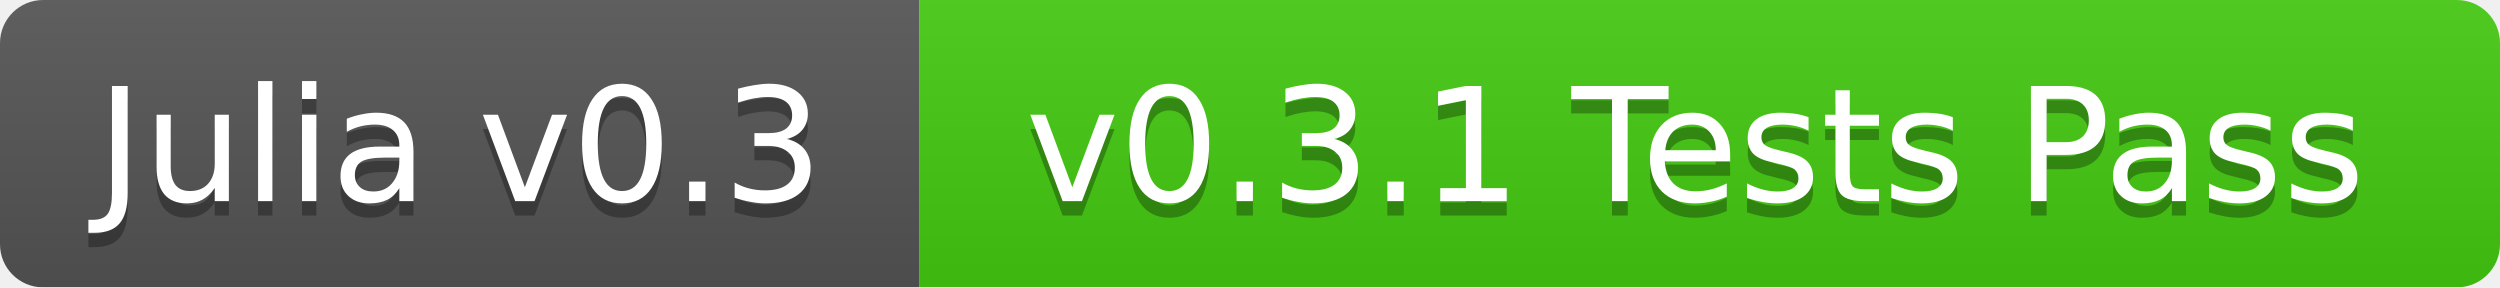
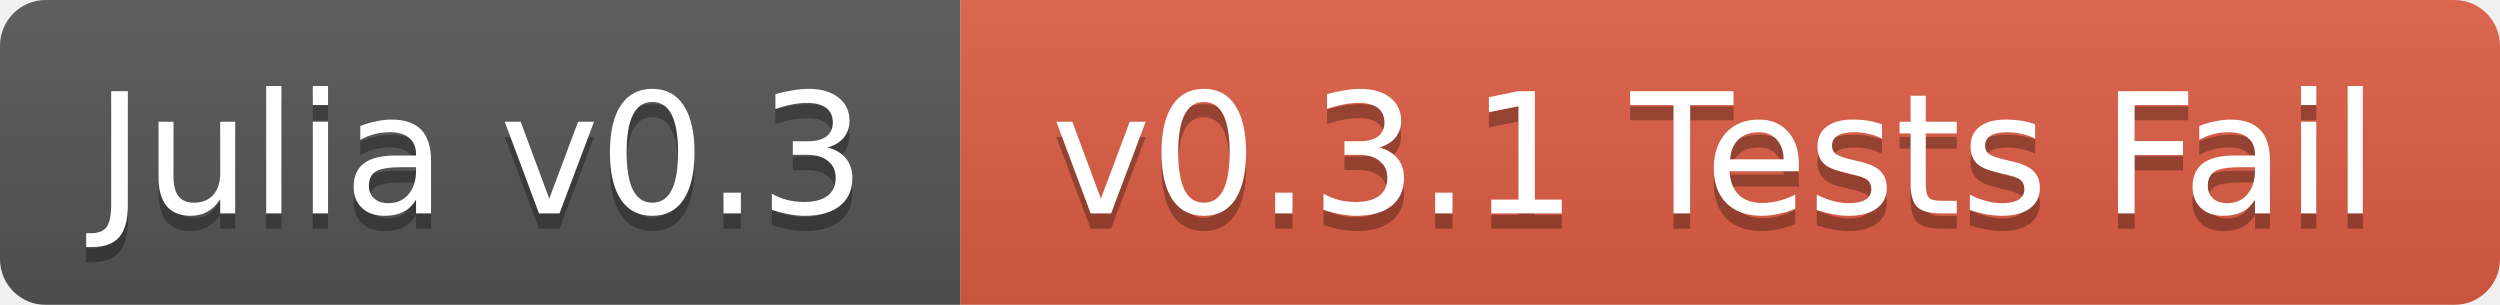
- <svg xmlns="http://www.w3.org/2000/svg" width="174" height="20">
+ <svg xmlns="http://www.w3.org/2000/svg" width="164" height="20">
  <linearGradient id="b" x2="0" y2="100%">
    <stop offset="0" stop-color="#bbb" stop-opacity=".1" />
    <stop offset="1" stop-opacity=".1" />
  </linearGradient>
  <mask id="a">
-     <rect width="174" height="20" rx="3" fill="#fff" />
+     <rect width="164" height="20" rx="3" fill="#fff" />
  </mask>
  <g mask="url(#a)">
-     <path fill="#555" d="M0 0h64v20H0z" />
-     <path fill="#4c1" d="M64 0h110v20H64z" />
-     <path fill="url(#b)" d="M0 0h174v20H0z" />
+     <path fill="#555" d="M0 0h63v20H0z" />
+     <path fill="#e05d44" d="M63 0h101v20H63z" />
+     <path fill="url(#b)" d="M0 0h164v20H0z" />
  </g>
  <g fill="#fff" text-anchor="middle" font-family="DejaVu Sans,Verdana,Geneva,sans-serif" font-size="11">
-     <text x="32" y="15" fill="#010101" fill-opacity=".3">Julia v0.3</text>
-     <text x="32" y="14">Julia v0.3</text>
-     <text x="118" y="15" fill="#010101" fill-opacity=".3">v0.3.1 Tests Pass</text>
-     <text x="118" y="14">v0.3.1 Tests Pass</text>
+     <text x="31.5" y="15" fill="#010101" fill-opacity=".3">Julia v0.3</text>
+     <text x="31.5" y="14">Julia v0.3</text>
+     <text x="112.5" y="15" fill="#010101" fill-opacity=".3">v0.3.1 Tests Fail</text>
+     <text x="112.5" y="14">v0.3.1 Tests Fail</text>
  </g>
</svg>
